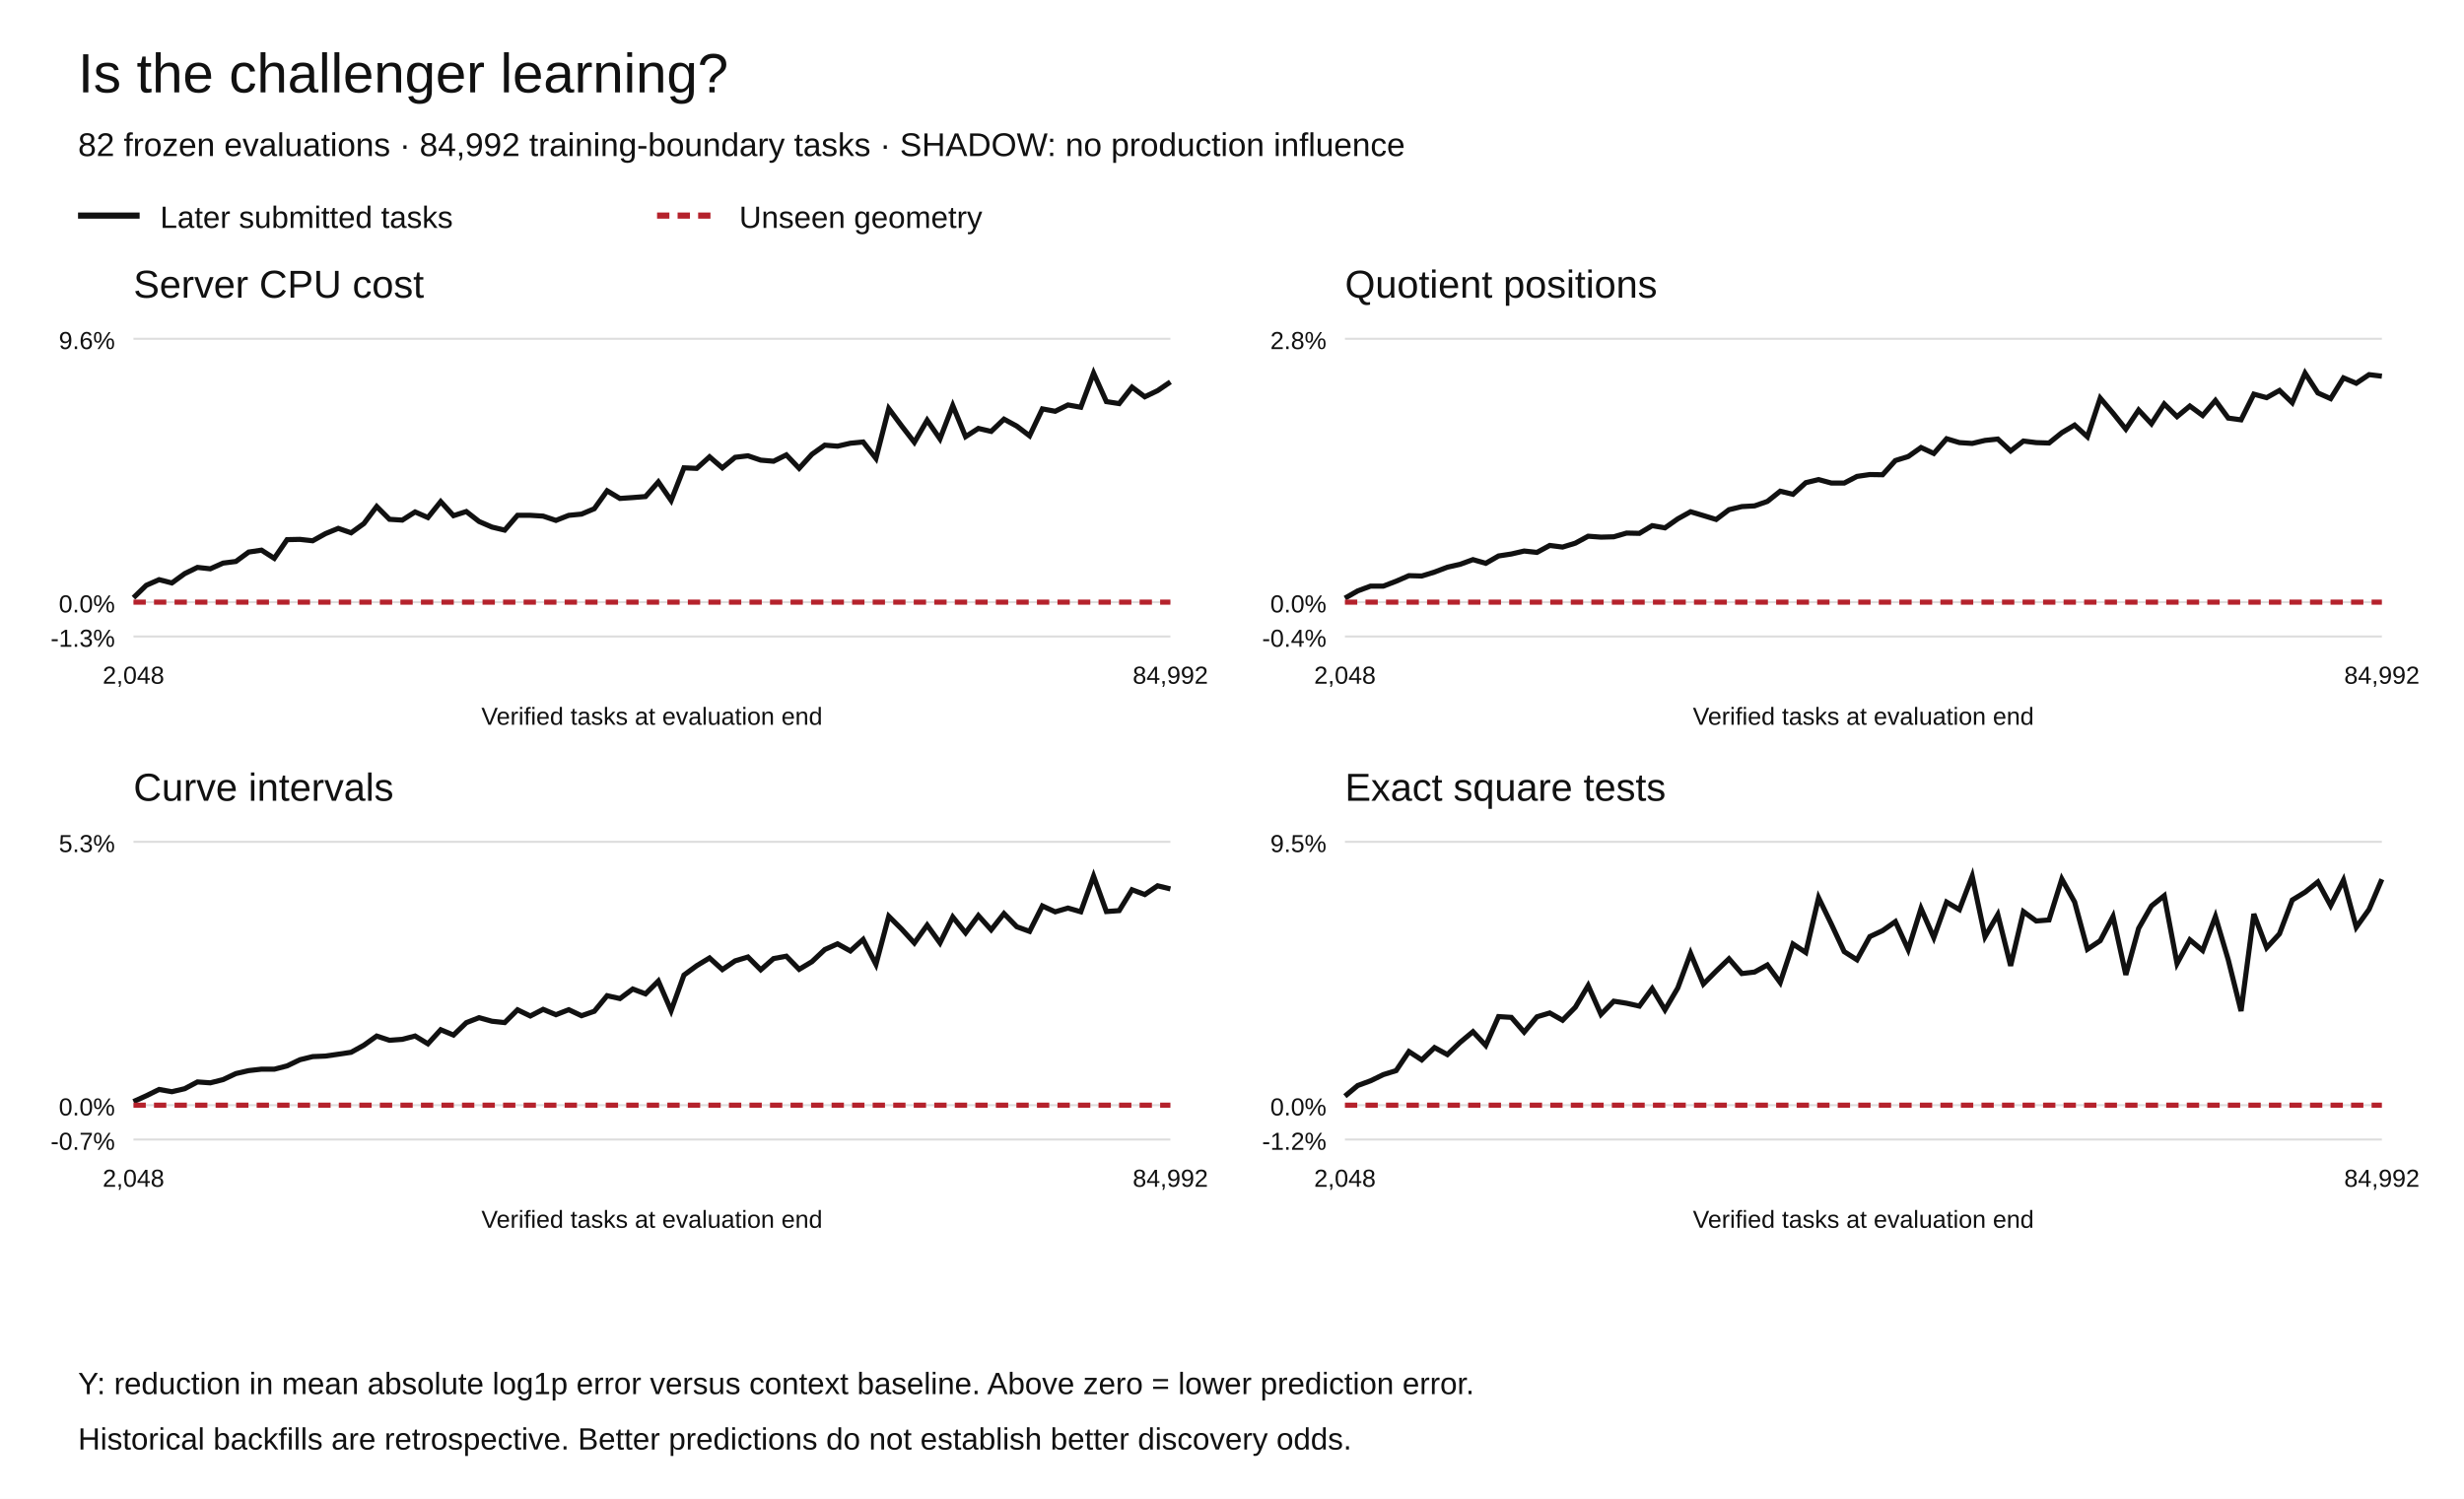
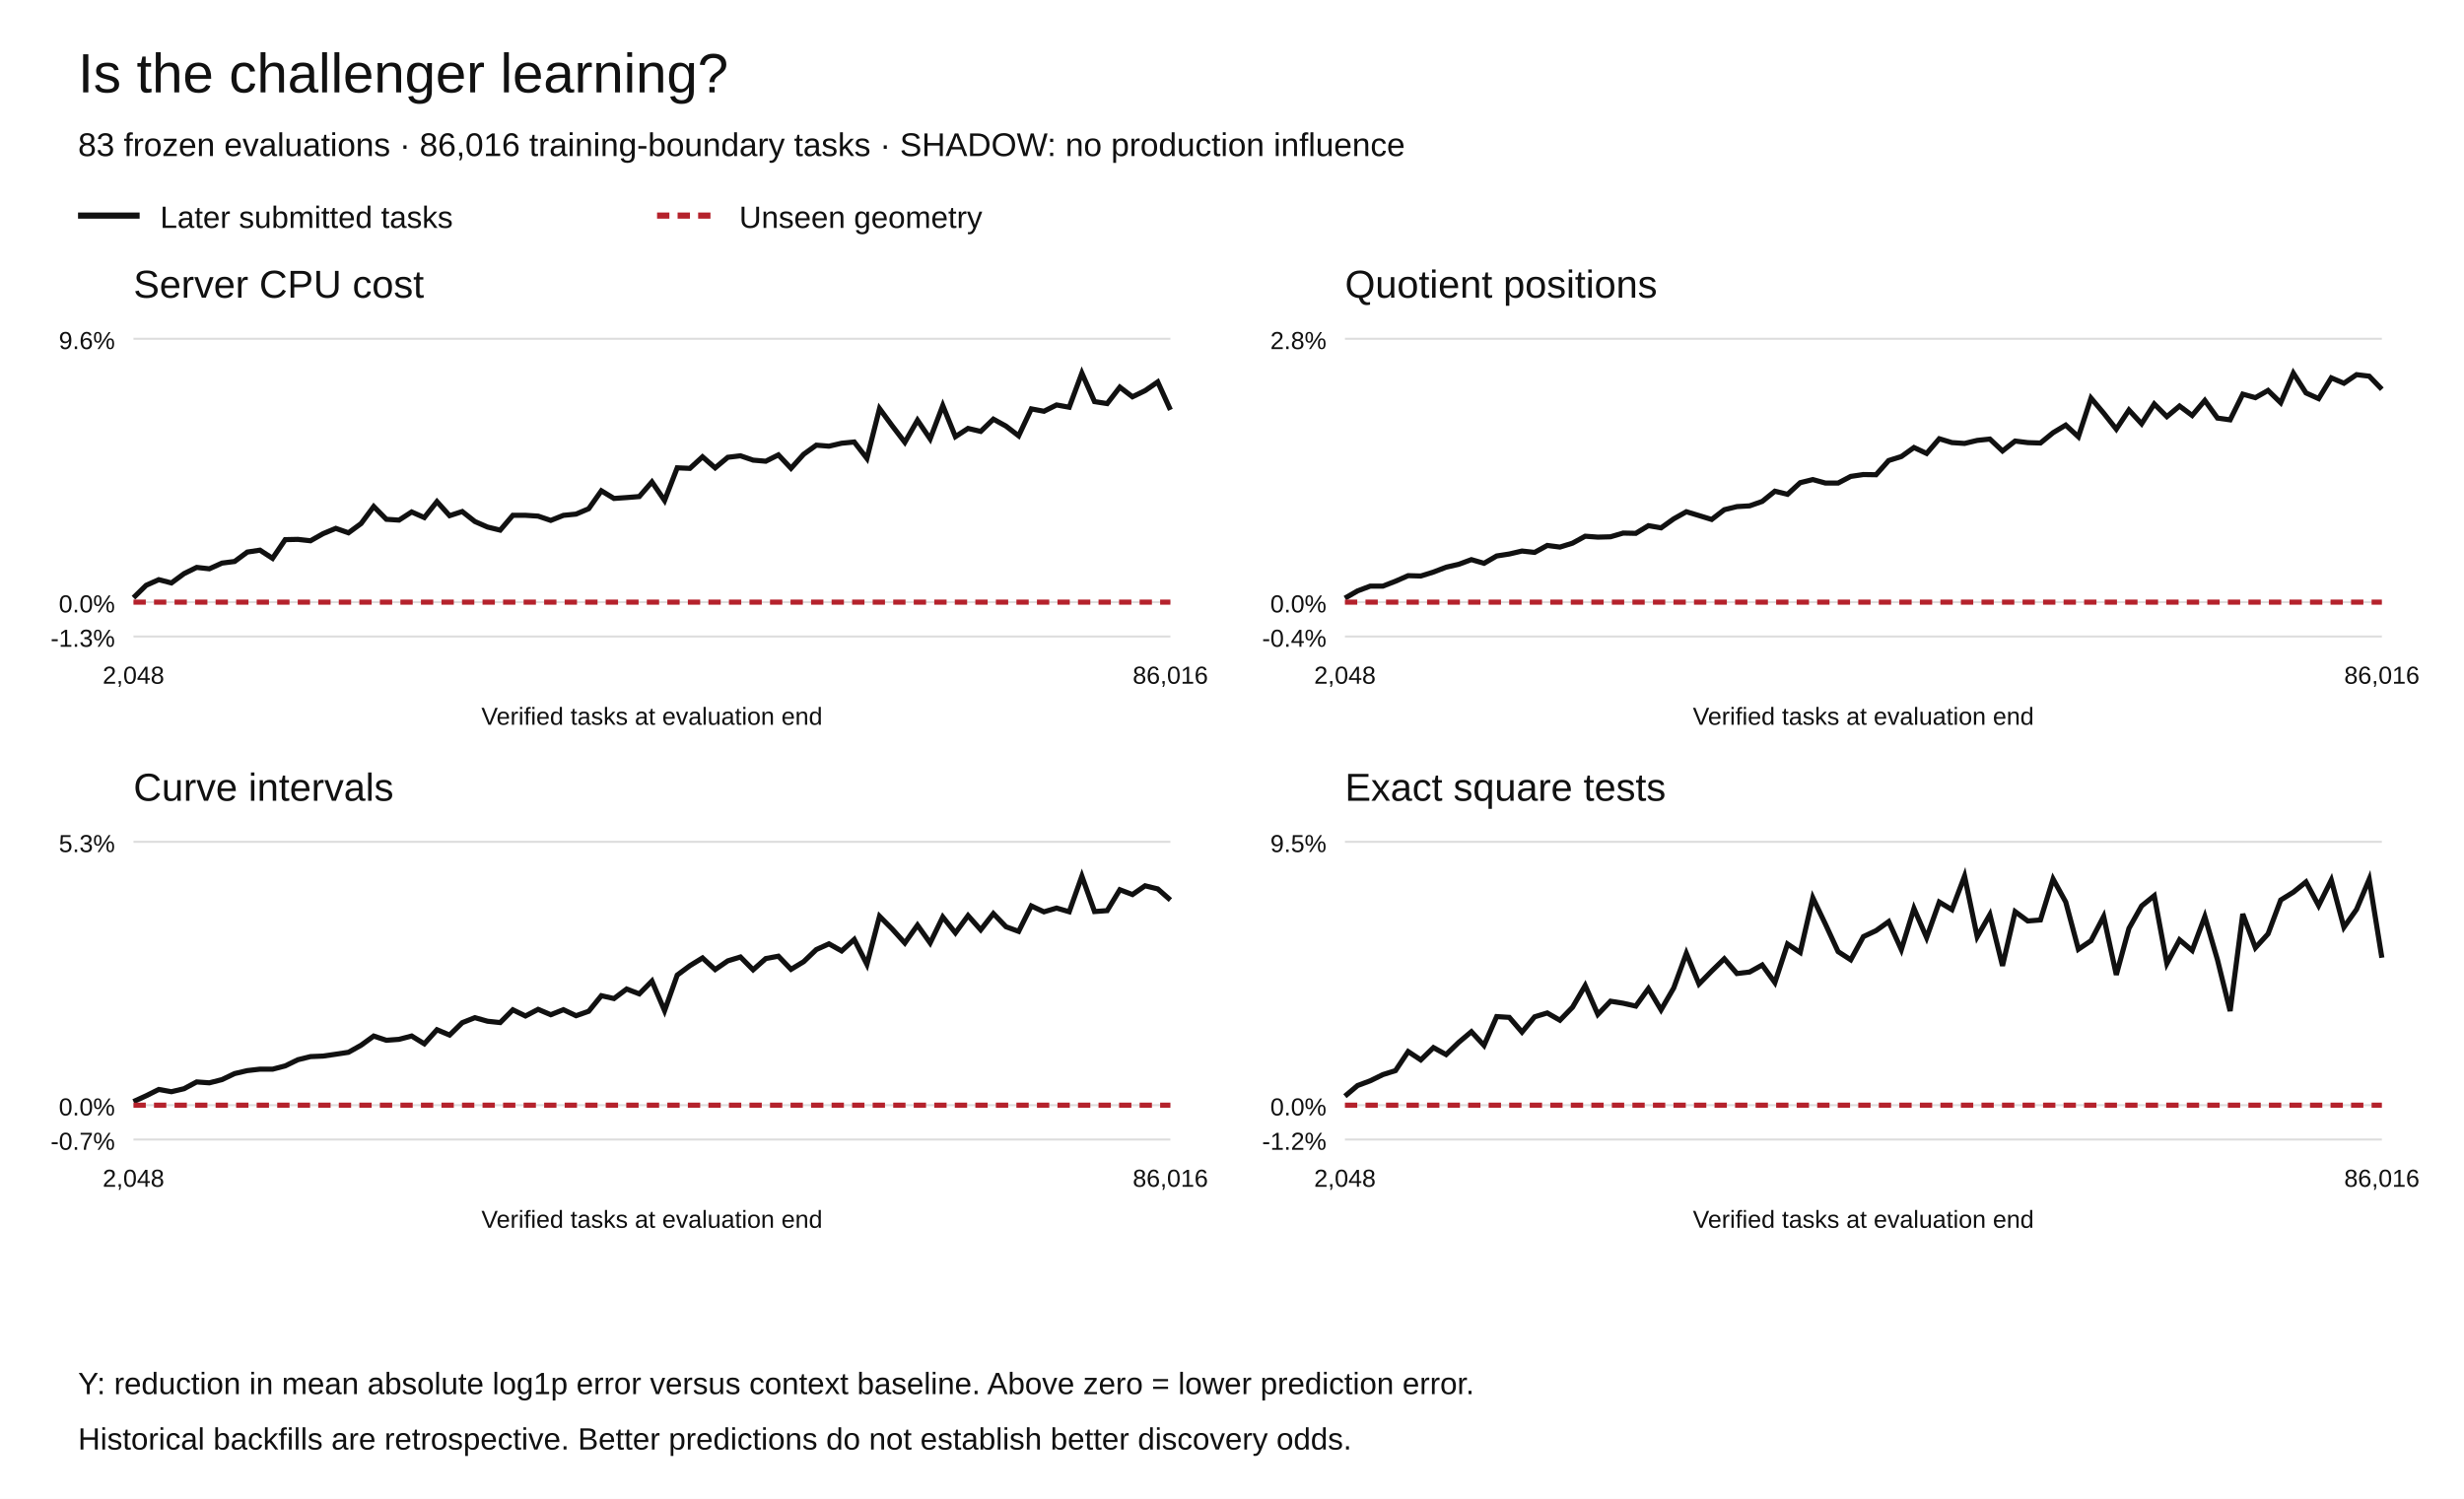
<svg xmlns="http://www.w3.org/2000/svg" width="1200" height="730" viewBox="0 0 1200 730" role="img" aria-labelledby="title desc">
  <rect width="1200" height="730" fill="white" />
  <g font-family="Arial,Helvetica,sans-serif" fill="#111">
    <text x="38" y="45" font-size="27">Is the challenger learning?</text>
-     <text x="38" y="76" font-size="16">82 frozen evaluations · 84,992 training-boundary tasks · SHADOW: no production influence</text>
+     <text x="38" y="76" font-size="16">83 frozen evaluations · 86,016 training-boundary tasks · SHADOW: no production influence</text>
    <path d="M38 105h30" stroke="#111" stroke-width="3" />
    <text x="78" y="111" font-size="15">Later submitted tasks</text>
    <path d="M320 105h30" stroke="#b5222c" stroke-width="3" stroke-dasharray="6 4" />
    <text x="360" y="111" font-size="15">Unseen geometry</text>
    <text x="65" y="145" font-size="19">Server CPU cost</text>
    <path d="M65 310.00h505" stroke="#ddd" />
    <text x="56" y="315.00" text-anchor="end" font-size="12">-1.3%</text>
    <path d="M65 293.27h505" stroke="#ddd" />
    <text x="56" y="298.27" text-anchor="end" font-size="12">0.0%</text>
    <path d="M65 165.00h505" stroke="#ddd" />
    <text x="56" y="170.00" text-anchor="end" font-size="12">9.6%</text>
-     <polyline points="65.00,291.12 71.23,285.08 77.47,282.32 83.70,283.92 89.94,279.38 96.17,276.35 102.41,277.03 108.64,274.25 114.88,273.46 121.11,268.88 127.35,267.95 133.58,271.93 139.81,262.83 146.05,262.70 152.28,263.38 158.52,259.90 164.75,257.34 170.99,259.50 177.22,255.00 183.46,246.69 189.69,252.92 195.93,253.31 202.16,249.34 208.40,252.07 214.63,244.30 220.86,251.15 227.10,249.14 233.33,254.00 239.57,256.70 245.80,258.20 252.04,250.97 258.27,250.98 264.51,251.37 270.74,253.46 276.98,251.00 283.21,250.39 289.44,247.77 295.68,239.04 301.91,242.76 308.15,242.33 314.38,241.84 320.62,234.71 326.85,243.77 333.09,227.85 339.32,228.12 345.56,222.49 351.79,227.87 358.02,222.73 364.26,221.99 370.49,224.11 376.73,224.64 382.96,221.55 389.20,228.09 395.43,221.24 401.67,216.81 407.90,217.31 414.14,215.87 420.37,215.27 426.60,223.27 432.84,199.00 439.07,207.38 445.31,215.44 451.54,204.66 457.78,213.77 464.01,197.53 470.25,212.67 476.48,208.66 482.72,210.11 488.95,204.15 495.19,207.54 501.42,212.26 507.65,199.15 513.89,200.31 520.12,197.23 526.36,198.34 532.59,181.73 538.83,195.60 545.06,196.57 551.30,188.56 557.53,193.25 563.77,190.26 570.00,186.01" fill="none" stroke="#111" stroke-width="2.5" stroke-dasharray="" />
-     <polyline points="65.00,293.27 71.23,293.27 77.47,293.27 83.70,293.27 89.94,293.27 96.17,293.27 102.41,293.27 108.64,293.27 114.88,293.27 121.11,293.27 127.35,293.27 133.58,293.27 139.81,293.27 146.05,293.27 152.28,293.27 158.52,293.27 164.75,293.27 170.99,293.27 177.22,293.27 183.46,293.27 189.69,293.27 195.93,293.27 202.16,293.27 208.40,293.27 214.63,293.27 220.86,293.27 227.10,293.27 233.33,293.27 239.57,293.27 245.80,293.27 252.04,293.27 258.27,293.27 264.51,293.27 270.74,293.27 276.98,293.27 283.21,293.27 289.44,293.27 295.68,293.27 301.91,293.27 308.15,293.27 314.38,293.27 320.62,293.27 326.85,293.27 333.09,293.27 339.32,293.27 345.56,293.27 351.79,293.27 358.02,293.27 364.26,293.27 370.49,293.27 376.73,293.27 382.96,293.27 389.20,293.27 395.43,293.27 401.67,293.27 407.90,293.27 414.14,293.27 420.37,293.27 426.60,293.27 432.84,293.27 439.07,293.27 445.31,293.27 451.54,293.27 457.78,293.27 464.01,293.27 470.25,293.27 476.48,293.27 482.72,293.27 488.95,293.27 495.19,293.27 501.42,293.27 507.65,293.27 513.89,293.27 520.12,293.27 526.36,293.27 532.59,293.27 538.83,293.27 545.06,293.27 551.30,293.27 557.53,293.27 563.77,293.27 570.00,293.27" fill="none" stroke="#b5222c" stroke-width="2.5" stroke-dasharray="6 4" />
+     <polyline points="65.00,291.12 71.16,285.08 77.32,282.32 83.48,283.92 89.63,279.38 95.79,276.35 101.95,277.03 108.11,274.25 114.27,273.46 120.43,268.88 126.59,267.95 132.74,271.93 138.90,262.83 145.06,262.70 151.22,263.38 157.38,259.90 163.54,257.34 169.70,259.50 175.85,255.00 182.01,246.69 188.17,252.92 194.33,253.31 200.49,249.34 206.65,252.07 212.80,244.30 218.96,251.15 225.12,249.14 231.28,254.00 237.44,256.70 243.60,258.20 249.76,250.97 255.91,250.98 262.07,251.37 268.23,253.46 274.39,251.00 280.55,250.39 286.71,247.77 292.87,239.04 299.02,242.76 305.18,242.33 311.34,241.84 317.50,234.71 323.66,243.77 329.82,227.85 335.98,228.12 342.13,222.49 348.29,227.87 354.45,222.73 360.61,221.99 366.77,224.11 372.93,224.64 379.09,221.55 385.24,228.09 391.40,221.24 397.56,216.81 403.72,217.31 409.88,215.87 416.04,215.27 422.20,223.27 428.35,199.00 434.51,207.38 440.67,215.44 446.83,204.66 452.99,213.77 459.15,197.53 465.30,212.67 471.46,208.66 477.62,210.11 483.78,204.15 489.94,207.54 496.10,212.26 502.26,199.15 508.41,200.31 514.57,197.23 520.73,198.34 526.89,181.73 533.05,195.60 539.21,196.57 545.37,188.56 551.52,193.25 557.68,190.26 563.84,186.01 570.00,199.63" fill="none" stroke="#111" stroke-width="2.5" stroke-dasharray="" />
+     <polyline points="65.00,293.27 71.16,293.27 77.32,293.27 83.48,293.27 89.63,293.27 95.79,293.27 101.95,293.27 108.11,293.27 114.27,293.27 120.43,293.27 126.59,293.27 132.74,293.27 138.90,293.27 145.06,293.27 151.22,293.27 157.38,293.27 163.54,293.27 169.70,293.27 175.85,293.27 182.01,293.27 188.17,293.27 194.33,293.27 200.49,293.27 206.65,293.27 212.80,293.27 218.96,293.27 225.12,293.27 231.28,293.27 237.44,293.27 243.60,293.27 249.76,293.27 255.91,293.27 262.07,293.27 268.23,293.27 274.39,293.27 280.55,293.27 286.71,293.27 292.87,293.27 299.02,293.27 305.18,293.27 311.34,293.27 317.50,293.27 323.66,293.27 329.82,293.27 335.98,293.27 342.13,293.27 348.29,293.27 354.45,293.27 360.61,293.27 366.77,293.27 372.93,293.27 379.09,293.27 385.24,293.27 391.40,293.27 397.56,293.27 403.72,293.27 409.88,293.27 416.04,293.27 422.20,293.27 428.35,293.27 434.51,293.27 440.67,293.27 446.83,293.27 452.99,293.27 459.15,293.27 465.30,293.27 471.46,293.27 477.62,293.27 483.78,293.27 489.94,293.27 496.10,293.27 502.26,293.27 508.41,293.27 514.57,293.27 520.73,293.27 526.89,293.27 533.05,293.27 539.21,293.27 545.37,293.27 551.52,293.27 557.68,293.27 563.84,293.27 570.00,293.27" fill="none" stroke="#b5222c" stroke-width="2.5" stroke-dasharray="6 4" />
    <text x="65.00" y="333" text-anchor="middle" font-size="12">2,048</text>
-     <text x="570.00" y="333" text-anchor="middle" font-size="12">84,992</text>
+     <text x="570.00" y="333" text-anchor="middle" font-size="12">86,016</text>
    <text x="317.5" y="353" text-anchor="middle" font-size="12">Verified tasks at evaluation end</text>
    <text x="655" y="145" font-size="19">Quotient positions</text>
    <path d="M655 310.00h505" stroke="#ddd" />
    <text x="646" y="315.00" text-anchor="end" font-size="12">-0.4%</text>
    <path d="M655 293.27h505" stroke="#ddd" />
    <text x="646" y="298.27" text-anchor="end" font-size="12">0.0%</text>
    <path d="M655 165.00h505" stroke="#ddd" />
    <text x="646" y="170.00" text-anchor="end" font-size="12">2.8%</text>
-     <polyline points="655.00,291.34 661.23,287.79 667.47,285.47 673.70,285.46 679.94,283.08 686.17,280.37 692.41,280.54 698.64,278.62 704.88,276.25 711.11,274.84 717.35,272.56 723.58,274.35 729.81,270.78 736.05,269.82 742.28,268.38 748.52,269.04 754.75,265.66 760.99,266.45 767.22,264.54 773.46,261.16 779.69,261.61 785.93,261.44 792.16,259.63 798.40,259.76 804.63,256.02 810.86,257.09 817.10,252.70 823.33,249.24 829.57,251.10 835.80,253.00 842.04,248.25 848.27,246.73 854.51,246.38 860.74,244.21 866.98,239.24 873.21,240.75 879.44,235.09 885.68,233.57 891.91,235.27 898.15,235.27 904.38,232.03 910.62,231.12 916.85,231.22 923.09,224.28 929.32,222.36 935.56,217.96 941.79,220.85 948.02,213.69 954.26,215.56 960.49,215.97 966.73,214.49 972.96,213.84 979.20,219.63 985.43,214.81 991.67,215.58 997.90,215.77 1004.14,210.74 1010.37,207.04 1016.60,212.73 1022.84,193.89 1029.07,201.21 1035.31,209.01 1041.54,199.70 1047.78,206.40 1054.01,196.75 1060.25,202.91 1066.48,197.75 1072.72,202.35 1078.95,195.04 1085.19,203.62 1091.42,204.48 1097.65,191.97 1103.89,193.68 1110.12,190.16 1116.36,196.16 1122.59,181.73 1128.83,191.38 1135.06,194.15 1141.30,184.04 1147.53,186.66 1153.77,182.47 1160.00,183.22" fill="none" stroke="#111" stroke-width="2.5" stroke-dasharray="" />
-     <polyline points="655.00,293.27 661.23,293.27 667.47,293.27 673.70,293.27 679.94,293.27 686.17,293.27 692.41,293.27 698.64,293.27 704.88,293.27 711.11,293.27 717.35,293.27 723.58,293.27 729.81,293.27 736.05,293.27 742.28,293.27 748.52,293.27 754.75,293.27 760.99,293.27 767.22,293.27 773.46,293.27 779.69,293.27 785.93,293.27 792.16,293.27 798.40,293.27 804.63,293.27 810.86,293.27 817.10,293.27 823.33,293.27 829.57,293.27 835.80,293.27 842.04,293.27 848.27,293.27 854.51,293.27 860.74,293.27 866.98,293.27 873.21,293.27 879.44,293.27 885.68,293.27 891.91,293.27 898.15,293.27 904.38,293.27 910.62,293.27 916.85,293.27 923.09,293.27 929.32,293.27 935.56,293.27 941.79,293.27 948.02,293.27 954.26,293.27 960.49,293.27 966.73,293.27 972.96,293.27 979.20,293.27 985.43,293.27 991.67,293.27 997.90,293.27 1004.14,293.27 1010.37,293.27 1016.60,293.27 1022.84,293.27 1029.07,293.27 1035.31,293.27 1041.54,293.27 1047.78,293.27 1054.01,293.27 1060.25,293.27 1066.48,293.27 1072.72,293.27 1078.95,293.27 1085.19,293.27 1091.42,293.27 1097.65,293.27 1103.89,293.27 1110.12,293.27 1116.36,293.27 1122.59,293.27 1128.83,293.27 1135.06,293.27 1141.30,293.27 1147.53,293.27 1153.77,293.27 1160.00,293.27" fill="none" stroke="#b5222c" stroke-width="2.5" stroke-dasharray="6 4" />
+     <polyline points="655.00,291.34 661.16,287.79 667.32,285.47 673.48,285.46 679.63,283.08 685.79,280.37 691.95,280.54 698.11,278.62 704.27,276.25 710.43,274.84 716.59,272.56 722.74,274.35 728.90,270.78 735.06,269.82 741.22,268.38 747.38,269.04 753.54,265.66 759.70,266.45 765.85,264.54 772.01,261.16 778.17,261.61 784.33,261.44 790.49,259.63 796.65,259.76 802.80,256.02 808.96,257.09 815.12,252.70 821.28,249.24 827.44,251.10 833.60,253.00 839.76,248.25 845.91,246.73 852.07,246.38 858.23,244.21 864.39,239.24 870.55,240.75 876.71,235.09 882.87,233.57 889.02,235.27 895.18,235.27 901.34,232.03 907.50,231.12 913.66,231.22 919.82,224.28 925.98,222.36 932.13,217.96 938.29,220.85 944.45,213.69 950.61,215.56 956.77,215.97 962.93,214.49 969.09,213.84 975.24,219.63 981.40,214.81 987.56,215.58 993.72,215.77 999.88,210.74 1006.04,207.04 1012.20,212.73 1018.35,193.89 1024.51,201.21 1030.67,209.01 1036.83,199.70 1042.99,206.40 1049.15,196.75 1055.30,202.91 1061.46,197.75 1067.62,202.35 1073.78,195.04 1079.94,203.62 1086.10,204.48 1092.26,191.97 1098.41,193.68 1104.57,190.16 1110.73,196.16 1116.89,181.73 1123.05,191.38 1129.21,194.15 1135.37,184.04 1141.52,186.66 1147.68,182.47 1153.84,183.22 1160.00,189.60" fill="none" stroke="#111" stroke-width="2.5" stroke-dasharray="" />
+     <polyline points="655.00,293.27 661.16,293.27 667.32,293.27 673.48,293.27 679.63,293.27 685.79,293.27 691.95,293.27 698.11,293.27 704.27,293.27 710.43,293.27 716.59,293.27 722.74,293.27 728.90,293.27 735.06,293.27 741.22,293.27 747.38,293.27 753.54,293.27 759.70,293.27 765.85,293.27 772.01,293.27 778.17,293.27 784.33,293.27 790.49,293.27 796.65,293.27 802.80,293.27 808.96,293.27 815.12,293.27 821.28,293.27 827.44,293.27 833.60,293.27 839.76,293.27 845.91,293.27 852.07,293.27 858.23,293.27 864.39,293.27 870.55,293.27 876.71,293.27 882.87,293.27 889.02,293.27 895.18,293.27 901.34,293.27 907.50,293.27 913.66,293.27 919.82,293.27 925.98,293.27 932.13,293.27 938.29,293.27 944.45,293.27 950.61,293.27 956.77,293.27 962.93,293.27 969.09,293.27 975.24,293.27 981.40,293.27 987.56,293.27 993.72,293.27 999.88,293.27 1006.04,293.27 1012.20,293.27 1018.35,293.27 1024.51,293.27 1030.67,293.27 1036.83,293.27 1042.99,293.27 1049.15,293.27 1055.30,293.27 1061.46,293.27 1067.62,293.27 1073.78,293.27 1079.94,293.27 1086.10,293.27 1092.26,293.27 1098.41,293.27 1104.57,293.27 1110.73,293.27 1116.89,293.27 1123.05,293.27 1129.21,293.27 1135.37,293.27 1141.52,293.27 1147.68,293.27 1153.84,293.27 1160.00,293.27" fill="none" stroke="#b5222c" stroke-width="2.5" stroke-dasharray="6 4" />
    <text x="655.00" y="333" text-anchor="middle" font-size="12">2,048</text>
-     <text x="1160.00" y="333" text-anchor="middle" font-size="12">84,992</text>
+     <text x="1160.00" y="333" text-anchor="middle" font-size="12">86,016</text>
    <text x="907.5" y="353" text-anchor="middle" font-size="12">Verified tasks at evaluation end</text>
    <text x="65" y="390" font-size="19">Curve intervals</text>
    <path d="M65 555.00h505" stroke="#ddd" />
    <text x="56" y="560.00" text-anchor="end" font-size="12">-0.7%</text>
    <path d="M65 538.27h505" stroke="#ddd" />
    <text x="56" y="543.27" text-anchor="end" font-size="12">0.0%</text>
    <path d="M65 410.00h505" stroke="#ddd" />
    <text x="56" y="415.00" text-anchor="end" font-size="12">5.3%</text>
-     <polyline points="65.00,536.52 71.23,533.70 77.47,530.62 83.70,531.71 89.94,530.25 96.17,526.95 102.41,527.39 108.64,525.82 114.88,522.88 121.11,521.44 127.35,520.73 133.58,520.75 139.81,519.14 146.05,516.14 152.28,514.61 158.52,514.35 164.75,513.45 170.99,512.51 177.22,509.07 183.46,504.60 189.69,506.66 195.93,506.20 202.16,504.58 208.40,508.38 214.63,501.53 220.86,504.11 227.10,498.09 233.33,495.65 239.57,497.39 245.80,498.04 252.04,491.82 258.27,494.83 264.51,491.60 270.74,494.21 276.98,491.77 283.21,494.70 289.44,492.53 295.68,484.95 301.91,486.34 308.15,481.70 314.38,484.06 320.62,477.82 326.85,492.25 333.09,474.91 339.32,470.33 345.56,466.56 351.79,472.22 358.02,467.98 364.26,466.10 370.49,472.34 376.73,466.87 382.96,465.71 389.20,472.11 395.43,468.38 401.67,462.48 407.90,459.69 414.14,463.16 420.37,457.55 426.60,469.69 432.84,446.26 439.07,452.46 445.31,459.29 451.54,450.58 457.78,459.27 464.01,446.61 470.25,454.36 476.48,445.93 482.72,452.87 488.95,444.95 495.19,451.37 501.42,453.62 507.65,441.24 513.89,444.10 520.12,442.27 526.36,444.06 532.59,426.73 538.83,443.96 545.06,443.51 551.30,433.34 557.53,435.68 563.77,431.42 570.00,432.94" fill="none" stroke="#111" stroke-width="2.5" stroke-dasharray="" />
-     <polyline points="65.00,538.27 71.23,538.27 77.47,538.27 83.70,538.27 89.94,538.27 96.17,538.27 102.41,538.27 108.64,538.27 114.88,538.27 121.11,538.27 127.35,538.27 133.58,538.27 139.81,538.27 146.05,538.27 152.28,538.27 158.52,538.27 164.75,538.27 170.99,538.27 177.22,538.27 183.46,538.27 189.69,538.27 195.93,538.27 202.16,538.27 208.40,538.27 214.63,538.27 220.86,538.27 227.10,538.27 233.33,538.27 239.57,538.27 245.80,538.27 252.04,538.27 258.27,538.27 264.51,538.27 270.74,538.27 276.98,538.27 283.21,538.27 289.44,538.27 295.68,538.27 301.91,538.27 308.15,538.27 314.38,538.27 320.62,538.27 326.85,538.27 333.09,538.27 339.32,538.27 345.56,538.27 351.79,538.27 358.02,538.27 364.26,538.27 370.49,538.27 376.73,538.27 382.96,538.27 389.20,538.27 395.43,538.27 401.67,538.27 407.90,538.27 414.14,538.27 420.37,538.27 426.60,538.27 432.84,538.27 439.07,538.27 445.31,538.27 451.54,538.27 457.78,538.27 464.01,538.27 470.25,538.27 476.48,538.27 482.72,538.27 488.95,538.27 495.19,538.27 501.42,538.27 507.65,538.27 513.89,538.27 520.12,538.27 526.36,538.27 532.59,538.27 538.83,538.27 545.06,538.27 551.30,538.27 557.53,538.27 563.77,538.27 570.00,538.27" fill="none" stroke="#b5222c" stroke-width="2.5" stroke-dasharray="6 4" />
+     <polyline points="65.00,536.52 71.16,533.70 77.32,530.62 83.48,531.71 89.63,530.25 95.79,526.95 101.95,527.39 108.11,525.82 114.27,522.88 120.43,521.44 126.59,520.73 132.74,520.75 138.90,519.14 145.06,516.14 151.22,514.61 157.38,514.35 163.54,513.45 169.70,512.51 175.85,509.07 182.01,504.60 188.17,506.66 194.33,506.20 200.49,504.58 206.65,508.38 212.80,501.53 218.96,504.11 225.12,498.09 231.28,495.65 237.44,497.39 243.60,498.04 249.76,491.82 255.91,494.83 262.07,491.60 268.23,494.21 274.39,491.77 280.55,494.70 286.71,492.53 292.87,484.95 299.02,486.34 305.18,481.70 311.34,484.06 317.50,477.82 323.66,492.25 329.82,474.91 335.98,470.33 342.13,466.56 348.29,472.22 354.45,467.98 360.61,466.10 366.77,472.34 372.93,466.87 379.09,465.71 385.24,472.11 391.40,468.38 397.56,462.48 403.72,459.69 409.88,463.16 416.04,457.55 422.20,469.69 428.35,446.26 434.51,452.46 440.67,459.29 446.83,450.58 452.99,459.27 459.15,446.61 465.30,454.36 471.46,445.93 477.62,452.87 483.78,444.95 489.94,451.37 496.10,453.62 502.26,441.24 508.41,444.10 514.57,442.27 520.73,444.06 526.89,426.73 533.05,443.96 539.21,443.51 545.37,433.34 551.52,435.68 557.68,431.42 563.84,432.94 570.00,438.35" fill="none" stroke="#111" stroke-width="2.5" stroke-dasharray="" />
+     <polyline points="65.00,538.27 71.16,538.27 77.32,538.27 83.48,538.27 89.63,538.27 95.79,538.27 101.95,538.27 108.11,538.27 114.27,538.27 120.43,538.27 126.59,538.27 132.74,538.27 138.90,538.27 145.06,538.27 151.22,538.27 157.38,538.27 163.54,538.27 169.70,538.27 175.85,538.27 182.01,538.27 188.17,538.27 194.33,538.27 200.49,538.27 206.65,538.27 212.80,538.27 218.96,538.27 225.12,538.27 231.28,538.27 237.44,538.27 243.60,538.27 249.76,538.27 255.91,538.27 262.07,538.27 268.23,538.27 274.39,538.27 280.55,538.27 286.71,538.27 292.87,538.27 299.02,538.27 305.18,538.27 311.34,538.27 317.50,538.27 323.66,538.27 329.82,538.27 335.98,538.27 342.13,538.27 348.29,538.27 354.45,538.27 360.61,538.27 366.77,538.27 372.93,538.27 379.09,538.27 385.24,538.27 391.40,538.27 397.56,538.27 403.72,538.27 409.88,538.27 416.04,538.27 422.20,538.27 428.35,538.27 434.51,538.27 440.67,538.27 446.83,538.27 452.99,538.27 459.15,538.27 465.30,538.27 471.46,538.27 477.62,538.27 483.78,538.27 489.94,538.27 496.10,538.27 502.26,538.27 508.41,538.27 514.57,538.27 520.73,538.27 526.89,538.27 533.05,538.27 539.21,538.27 545.37,538.27 551.52,538.27 557.68,538.27 563.84,538.27 570.00,538.27" fill="none" stroke="#b5222c" stroke-width="2.5" stroke-dasharray="6 4" />
    <text x="65.00" y="578" text-anchor="middle" font-size="12">2,048</text>
-     <text x="570.00" y="578" text-anchor="middle" font-size="12">84,992</text>
+     <text x="570.00" y="578" text-anchor="middle" font-size="12">86,016</text>
    <text x="317.5" y="598" text-anchor="middle" font-size="12">Verified tasks at evaluation end</text>
    <text x="655" y="390" font-size="19">Exact square tests</text>
    <path d="M655 555.00h505" stroke="#ddd" />
    <text x="646" y="560.00" text-anchor="end" font-size="12">-1.2%</text>
    <path d="M655 538.27h505" stroke="#ddd" />
    <text x="646" y="543.27" text-anchor="end" font-size="12">0.0%</text>
    <path d="M655 410.00h505" stroke="#ddd" />
    <text x="646" y="415.00" text-anchor="end" font-size="12">9.5%</text>
-     <polyline points="655.00,533.89 661.23,528.70 667.47,526.40 673.70,523.38 679.94,521.44 686.17,512.16 692.41,516.22 698.64,510.23 704.88,513.62 711.11,507.66 717.35,502.48 723.58,509.18 729.81,495.12 736.05,495.51 742.28,502.68 748.52,495.23 754.75,493.36 760.99,496.90 767.22,490.56 773.46,480.00 779.69,494.06 785.93,487.63 792.16,488.62 798.40,490.02 804.63,481.47 810.86,491.85 817.10,481.19 823.33,464.31 829.57,479.26 835.80,472.97 842.04,466.97 848.27,474.15 854.51,473.42 860.74,469.99 866.98,478.56 873.21,459.78 879.44,463.89 885.68,437.25 891.91,450.13 898.15,463.48 904.38,467.46 910.62,456.17 916.85,453.27 923.09,448.87 929.32,462.51 935.56,442.46 941.79,456.67 948.02,439.35 954.26,443.03 960.49,426.73 966.73,456.24 972.96,445.45 979.20,470.40 985.43,444.00 991.67,448.56 997.90,448.06 1004.14,428.12 1010.37,439.32 1016.60,462.33 1022.84,458.17 1029.07,446.36 1035.31,474.79 1041.54,452.17 1047.78,441.24 1054.01,436.26 1060.25,469.29 1066.48,457.75 1072.72,462.92 1078.95,446.41 1085.19,467.48 1091.42,492.43 1097.65,445.14 1103.89,461.60 1110.12,454.84 1116.36,438.35 1122.59,434.54 1128.83,429.55 1135.06,441.08 1141.30,428.65 1147.53,451.63 1153.77,442.90 1160.00,428.24" fill="none" stroke="#111" stroke-width="2.5" stroke-dasharray="" />
-     <polyline points="655.00,538.27 661.23,538.27 667.47,538.27 673.70,538.27 679.94,538.27 686.17,538.27 692.41,538.27 698.64,538.27 704.88,538.27 711.11,538.27 717.35,538.27 723.58,538.27 729.81,538.27 736.05,538.27 742.28,538.27 748.52,538.27 754.75,538.27 760.99,538.27 767.22,538.27 773.46,538.27 779.69,538.27 785.93,538.27 792.16,538.27 798.40,538.27 804.63,538.27 810.86,538.27 817.10,538.27 823.33,538.27 829.57,538.27 835.80,538.27 842.04,538.27 848.27,538.27 854.51,538.27 860.74,538.27 866.98,538.27 873.21,538.27 879.44,538.27 885.68,538.27 891.91,538.27 898.15,538.27 904.38,538.27 910.62,538.27 916.85,538.27 923.09,538.27 929.32,538.27 935.56,538.27 941.79,538.27 948.02,538.27 954.26,538.27 960.49,538.27 966.73,538.27 972.96,538.27 979.20,538.27 985.43,538.27 991.67,538.27 997.90,538.27 1004.14,538.27 1010.37,538.27 1016.60,538.27 1022.84,538.27 1029.07,538.27 1035.31,538.27 1041.54,538.27 1047.78,538.27 1054.01,538.27 1060.25,538.27 1066.48,538.27 1072.72,538.27 1078.95,538.27 1085.19,538.27 1091.42,538.27 1097.65,538.27 1103.89,538.27 1110.12,538.27 1116.36,538.27 1122.59,538.27 1128.83,538.27 1135.06,538.27 1141.30,538.27 1147.53,538.27 1153.77,538.27 1160.00,538.27" fill="none" stroke="#b5222c" stroke-width="2.5" stroke-dasharray="6 4" />
+     <polyline points="655.00,533.89 661.16,528.70 667.32,526.40 673.48,523.38 679.63,521.44 685.79,512.16 691.95,516.22 698.11,510.23 704.27,513.62 710.43,507.66 716.59,502.48 722.74,509.18 728.90,495.12 735.06,495.51 741.22,502.68 747.38,495.23 753.54,493.36 759.70,496.90 765.85,490.56 772.01,480.00 778.17,494.06 784.33,487.63 790.49,488.62 796.65,490.02 802.80,481.47 808.96,491.85 815.12,481.19 821.28,464.31 827.44,479.26 833.60,472.97 839.76,466.97 845.91,474.15 852.07,473.42 858.23,469.99 864.39,478.56 870.55,459.78 876.71,463.89 882.87,437.25 889.02,450.13 895.18,463.48 901.34,467.46 907.50,456.17 913.66,453.27 919.82,448.87 925.98,462.51 932.13,442.46 938.29,456.67 944.45,439.35 950.61,443.03 956.77,426.73 962.93,456.24 969.09,445.45 975.24,470.40 981.40,444.00 987.56,448.56 993.72,448.06 999.88,428.12 1006.04,439.32 1012.20,462.33 1018.35,458.17 1024.51,446.36 1030.67,474.79 1036.83,452.17 1042.99,441.24 1049.15,436.26 1055.30,469.29 1061.46,457.75 1067.62,462.92 1073.78,446.41 1079.94,467.48 1086.10,492.43 1092.26,445.14 1098.41,461.60 1104.57,454.84 1110.73,438.35 1116.89,434.54 1123.05,429.55 1129.21,441.08 1135.37,428.65 1141.52,451.63 1147.68,442.90 1153.84,428.24 1160.00,466.46" fill="none" stroke="#111" stroke-width="2.5" stroke-dasharray="" />
+     <polyline points="655.00,538.27 661.16,538.27 667.32,538.27 673.48,538.27 679.63,538.27 685.79,538.27 691.95,538.27 698.11,538.27 704.27,538.27 710.43,538.27 716.59,538.27 722.74,538.27 728.90,538.27 735.06,538.27 741.22,538.27 747.38,538.27 753.54,538.27 759.70,538.27 765.85,538.27 772.01,538.27 778.17,538.27 784.33,538.27 790.49,538.27 796.65,538.27 802.80,538.27 808.96,538.27 815.12,538.27 821.28,538.27 827.44,538.27 833.60,538.27 839.76,538.27 845.91,538.27 852.07,538.27 858.23,538.27 864.39,538.27 870.55,538.27 876.71,538.27 882.87,538.27 889.02,538.27 895.18,538.27 901.34,538.27 907.50,538.27 913.66,538.27 919.82,538.27 925.98,538.27 932.13,538.27 938.29,538.27 944.45,538.27 950.61,538.27 956.77,538.27 962.93,538.27 969.09,538.27 975.24,538.27 981.40,538.27 987.56,538.27 993.72,538.27 999.88,538.27 1006.04,538.27 1012.20,538.27 1018.35,538.27 1024.51,538.27 1030.67,538.27 1036.83,538.27 1042.99,538.27 1049.15,538.27 1055.30,538.27 1061.46,538.27 1067.62,538.27 1073.78,538.27 1079.94,538.27 1086.10,538.27 1092.26,538.27 1098.41,538.27 1104.57,538.27 1110.73,538.27 1116.89,538.27 1123.05,538.27 1129.21,538.27 1135.37,538.27 1141.52,538.27 1147.68,538.27 1153.84,538.27 1160.00,538.27" fill="none" stroke="#b5222c" stroke-width="2.5" stroke-dasharray="6 4" />
    <text x="655.00" y="578" text-anchor="middle" font-size="12">2,048</text>
-     <text x="1160.00" y="578" text-anchor="middle" font-size="12">84,992</text>
+     <text x="1160.00" y="578" text-anchor="middle" font-size="12">86,016</text>
    <text x="907.5" y="598" text-anchor="middle" font-size="12">Verified tasks at evaluation end</text>
    <text x="38" y="679" font-size="15">Y: reduction in mean absolute log1p error versus context baseline. Above zero = lower prediction error.</text>
    <text x="38" y="706" font-size="15">Historical backfills are retrospective. Better predictions do not establish better discovery odds.</text>
  </g>
</svg>
